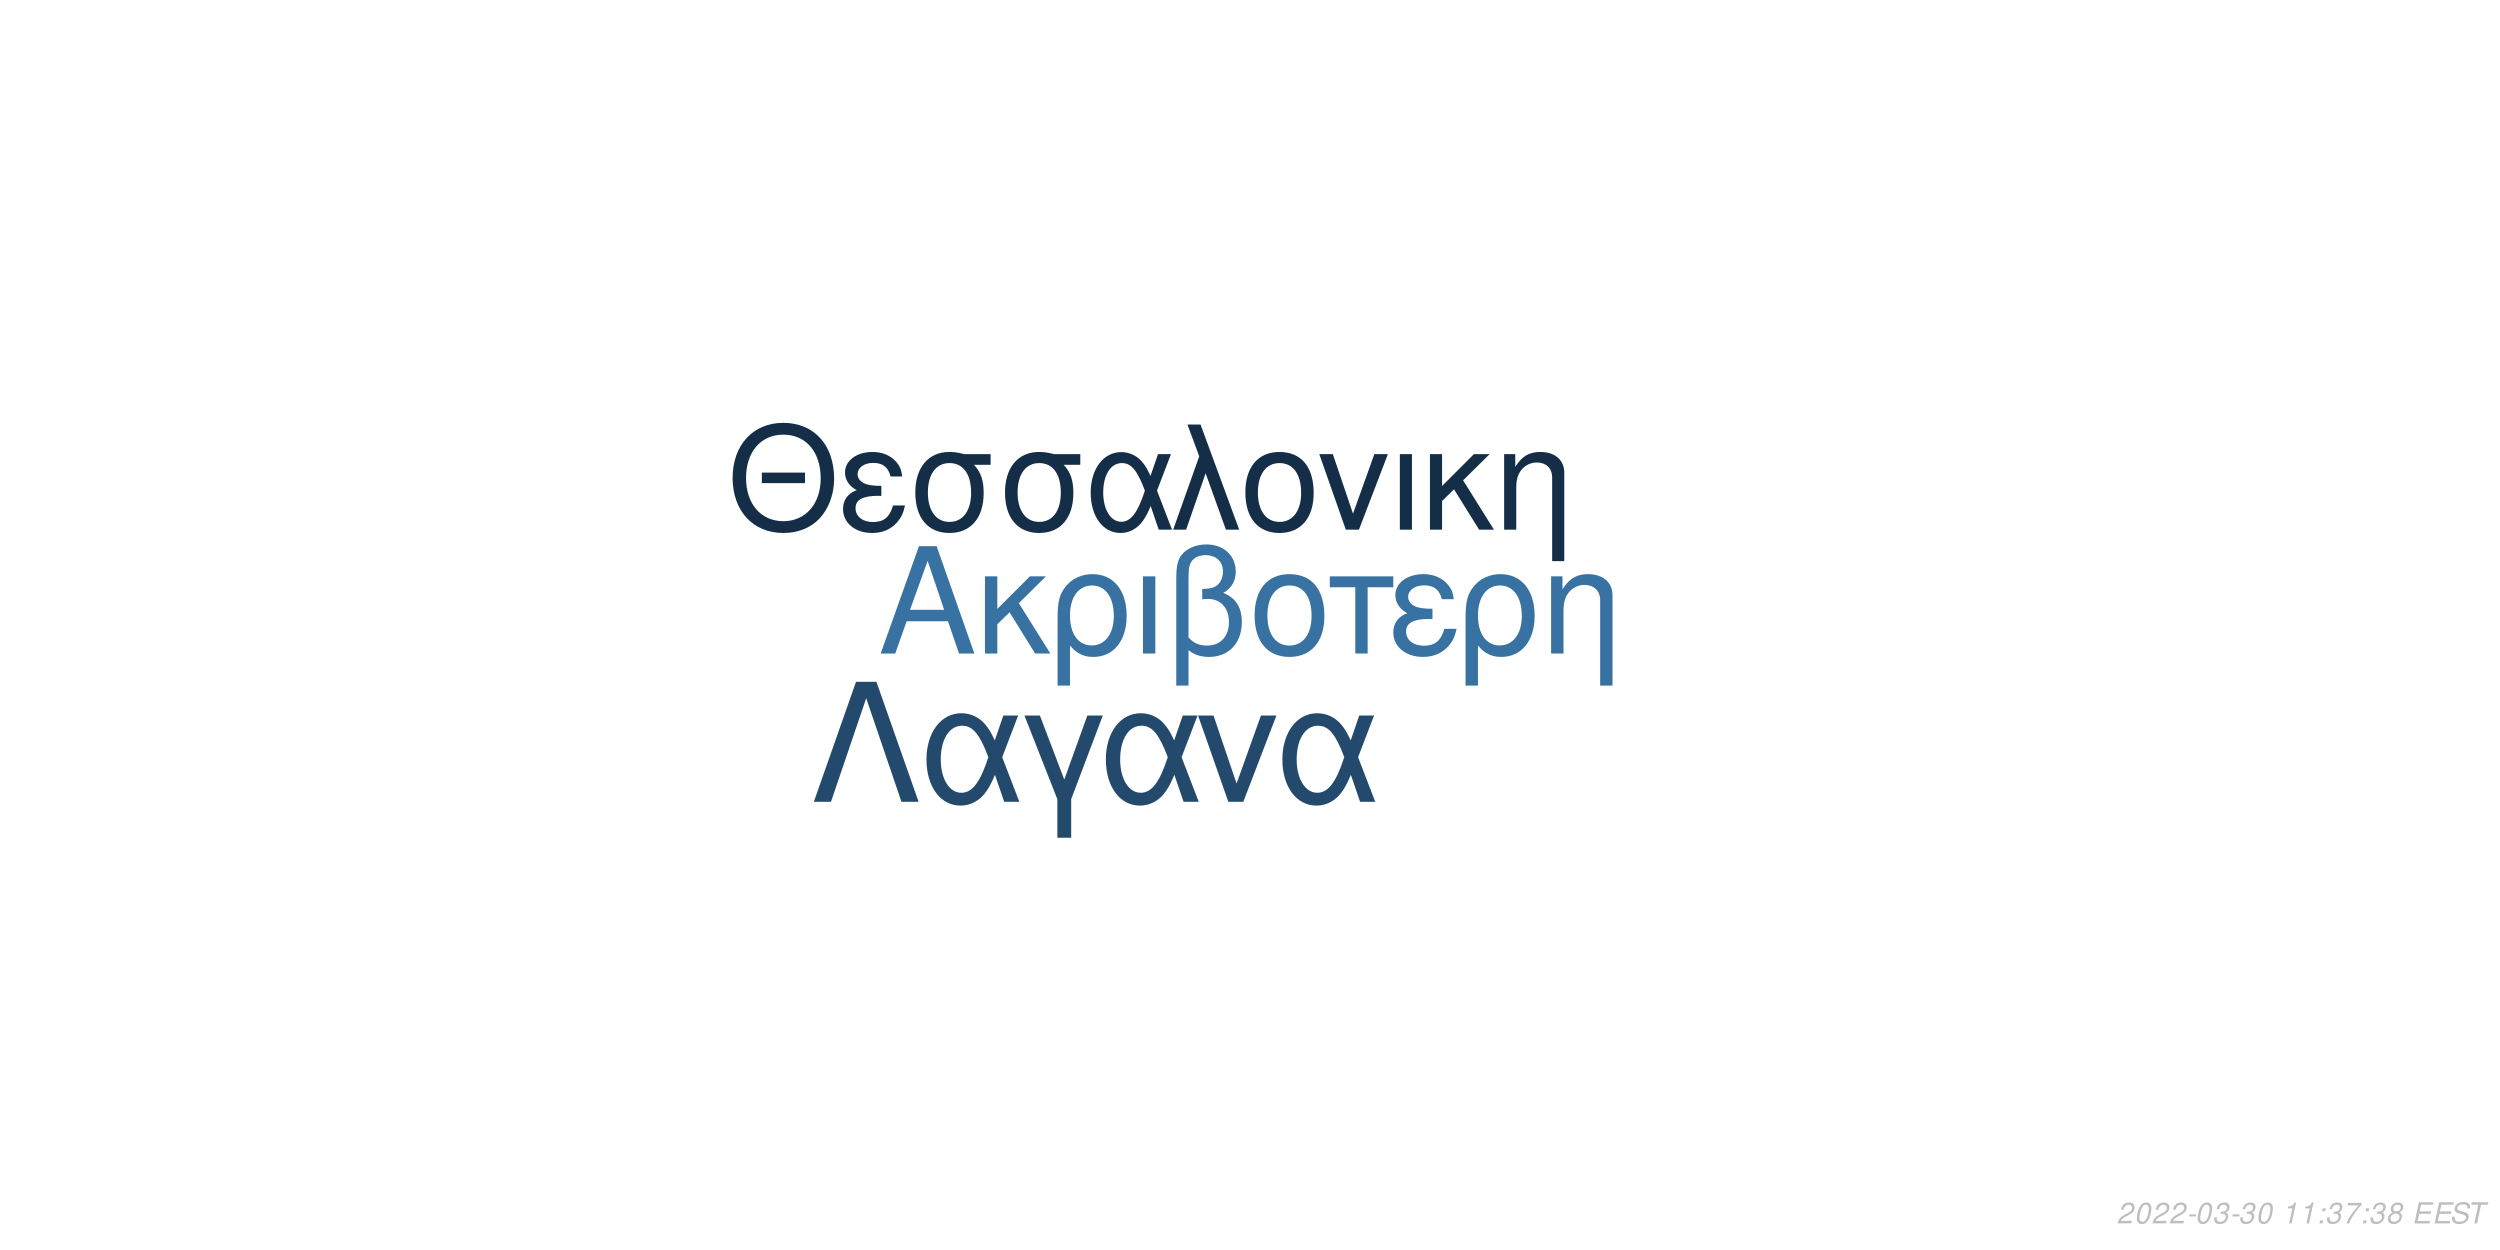
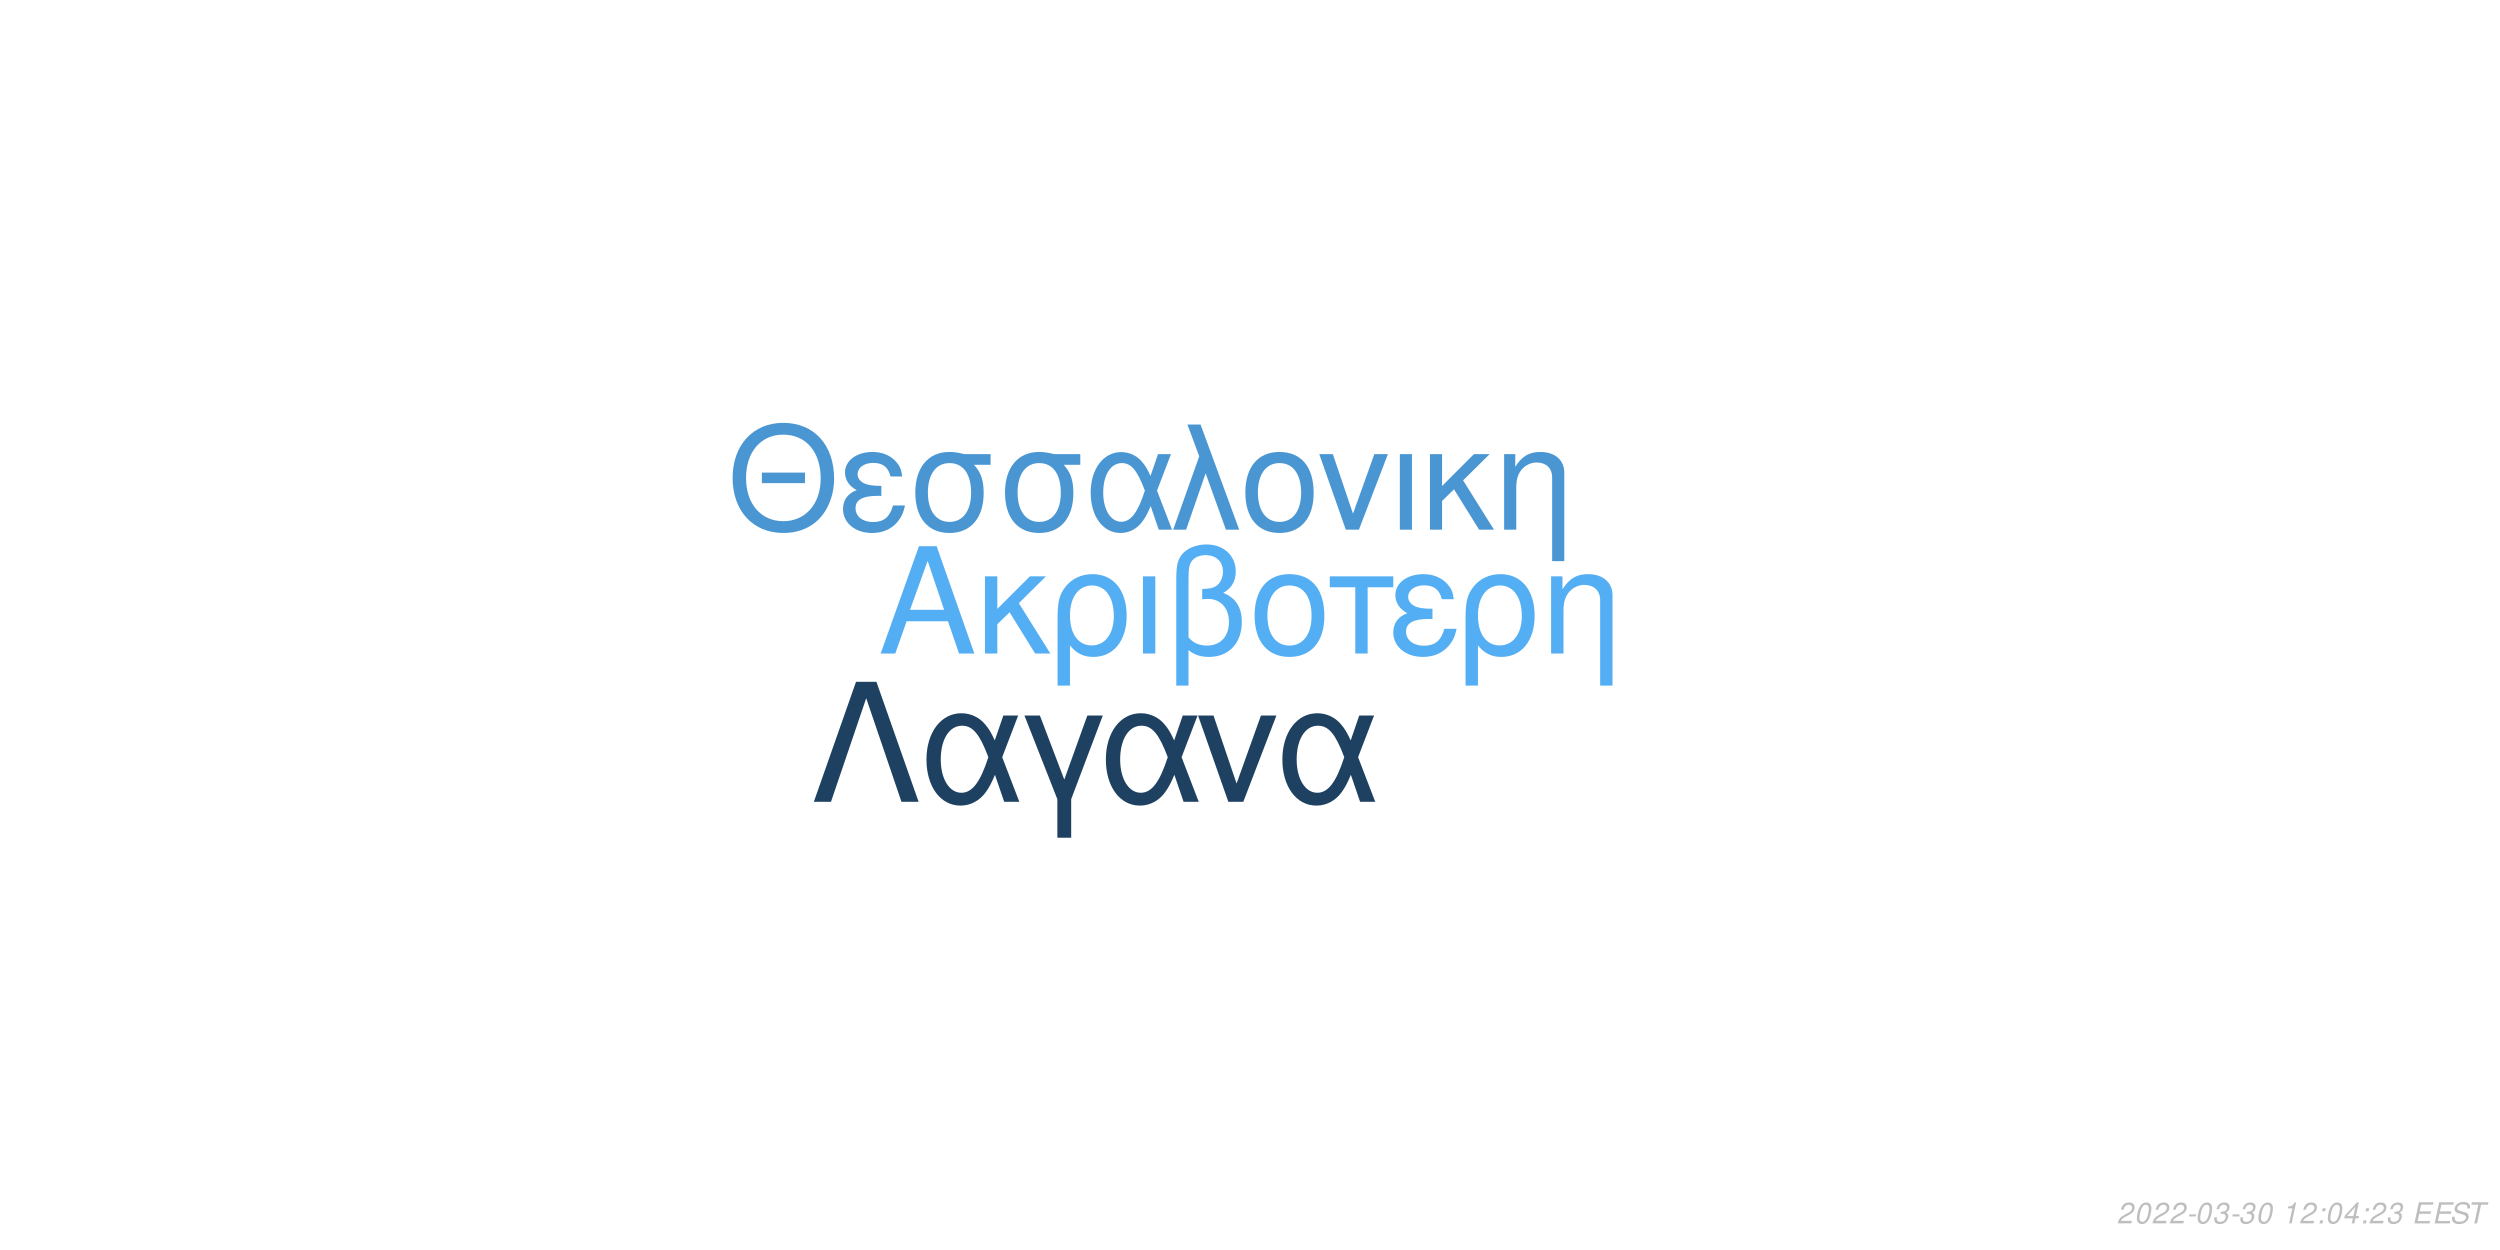
<svg xmlns="http://www.w3.org/2000/svg" xmlns:xlink="http://www.w3.org/1999/xlink" width="864pt" height="432pt" viewBox="0 0 864 432" version="1.1">
  <defs>
    <g>
      <symbol overflow="visible" id="glyph0-0">
        <path style="stroke:none;" d="" />
      </symbol>
      <symbol overflow="visible" id="glyph0-1">
        <path style="stroke:none;" d="M 24.125 -11.141 L 27.938 0 L 33.234 0 L 20.203 -37.094 L 14.094 -37.094 L 0.859 0 L 5.906 0 L 9.828 -11.141 Z M 22.797 -15.109 L 11 -15.109 L 17.094 -32.016 Z M 22.797 -15.109 " />
      </symbol>
      <symbol overflow="visible" id="glyph0-2">
        <path style="stroke:none;" d="M 7.172 -15.422 L 7.172 -26.672 L 2.906 -26.672 L 2.906 0 L 7.172 0 L 7.172 -10.125 L 11.406 -14.25 L 20.25 0 L 25.5 0 L 14.609 -17.406 L 23.969 -26.672 L 18.422 -26.672 Z M 7.172 -15.422 " />
      </symbol>
      <symbol overflow="visible" id="glyph0-3">
        <path style="stroke:none;" d="M 3 11.094 L 7.281 11.094 L 7.281 -2.797 C 9.516 -0.047 11.953 1.172 15.375 1.172 C 22.344 1.172 26.875 -4.422 26.875 -13.031 C 26.875 -21.891 22.297 -27.438 15.062 -27.438 C 11.297 -27.438 7.984 -25.906 5.797 -23.156 C 3.672 -20.516 3 -17.969 3 -12.359 Z M 14.906 -23.516 C 19.547 -23.516 22.438 -19.438 22.438 -12.922 C 22.438 -6.812 19.391 -2.797 14.812 -2.797 C 10.172 -2.797 7.281 -6.766 7.281 -13.125 C 7.281 -19.484 10.234 -23.516 14.906 -23.516 Z M 14.906 -23.516 " />
      </symbol>
      <symbol overflow="visible" id="glyph0-4">
        <path style="stroke:none;" d="M 3.516 0 L 7.781 0 L 7.781 -26.672 L 3.516 -26.672 Z M 3.516 0 " />
      </symbol>
      <symbol overflow="visible" id="glyph0-5">
        <path style="stroke:none;" d="M 4.016 11.094 L 8.25 11.094 L 8.25 -1.172 C 10.172 0.406 12.422 1.172 15.312 1.172 C 22.188 1.172 26.672 -3.609 26.672 -10.891 C 26.672 -15.984 24.578 -19.234 20.25 -20.969 C 23.109 -22.547 24.578 -25.031 24.578 -28.344 C 24.578 -33.844 20.406 -37.703 14.453 -37.703 C 10.938 -37.703 7.734 -36.391 6 -34.25 C 4.484 -32.422 4.016 -30.328 4.016 -25.391 Z M 8.25 -25.656 C 8.25 -29.359 8.5 -30.844 9.469 -32.062 C 10.375 -33.281 12.156 -34 14.094 -34 C 17.812 -34 20.156 -31.812 20.156 -28.297 C 20.156 -25.953 18.984 -23.812 17.297 -23.047 C 16.281 -22.547 15.469 -22.438 12.984 -22.297 L 12.984 -18.781 C 13.734 -18.828 14.344 -18.875 14.969 -18.875 C 19.344 -18.875 22.234 -15.719 22.234 -10.891 C 22.234 -5.906 19.281 -2.75 14.656 -2.75 C 11.953 -2.75 9.922 -3.609 8.25 -5.594 Z M 8.25 -25.656 " />
      </symbol>
      <symbol overflow="visible" id="glyph0-6">
        <path style="stroke:none;" d="M 14.094 -27.438 C 6.562 -27.438 2.094 -22.094 2.094 -13.125 C 2.094 -4.125 6.562 1.172 14.141 1.172 C 21.672 1.172 26.203 -4.172 26.203 -12.922 C 26.203 -22.188 21.828 -27.438 14.094 -27.438 Z M 14.141 -23.516 C 18.938 -23.516 21.781 -19.594 21.781 -12.984 C 21.781 -6.672 18.828 -2.75 14.141 -2.75 C 9.422 -2.75 6.516 -6.672 6.516 -13.125 C 6.516 -19.594 9.422 -23.516 14.141 -23.516 Z M 14.141 -23.516 " />
      </symbol>
      <symbol overflow="visible" id="glyph0-7">
        <path style="stroke:none;" d="M 7.891 0 L 12.156 0 L 12.156 -22.906 L 21.016 -22.906 L 21.016 -26.672 L -0.922 -26.672 L -0.922 -22.906 L 7.891 -22.906 Z M 7.891 0 " />
      </symbol>
      <symbol overflow="visible" id="glyph0-8">
        <path style="stroke:none;" d="M 14.562 -15.469 C 11.344 -15.469 9.562 -15.781 8.297 -16.438 C 6.922 -17.203 6.156 -18.328 6.156 -19.547 C 6.156 -21.891 8.453 -23.562 11.656 -23.562 C 15.062 -23.562 16.953 -22.094 17.812 -18.781 L 21.938 -18.781 C 21.578 -21.266 21.062 -22.5 19.797 -23.922 C 17.812 -26.203 14.906 -27.438 11.453 -27.438 C 5.797 -27.438 1.734 -24.375 1.734 -20.203 C 1.734 -17.609 3.156 -15.375 5.859 -13.938 C 2.797 -12.875 1.016 -10.484 1.016 -7.328 C 1.016 -2.391 5.297 1.172 11.25 1.172 C 14.969 1.172 17.906 -0.109 20.156 -2.641 C 21.578 -4.328 22.297 -5.797 22.906 -8.547 L 18.672 -8.547 C 17.5 -4.422 15.422 -2.703 11.609 -2.703 C 7.938 -2.703 5.438 -4.688 5.438 -7.578 C 5.438 -10.578 7.938 -11.953 13.484 -11.953 C 13.641 -11.953 14.094 -11.953 14.562 -11.906 Z M 14.562 -15.469 " />
      </symbol>
      <symbol overflow="visible" id="glyph0-9">
        <path style="stroke:none;" d="M 3.562 -26.672 L 3.562 0 L 7.844 0 L 7.844 -14.703 C 7.844 -17.906 8.5 -19.891 10.031 -21.531 C 11.406 -22.953 13.188 -23.719 15.062 -23.719 C 18.375 -23.719 20.516 -21.672 20.516 -18.469 L 20.516 11.094 L 24.781 11.094 L 24.781 -20.156 C 24.781 -24.578 21.469 -27.438 16.328 -27.438 C 12.359 -27.438 9.828 -25.906 7.484 -22.188 L 7.484 -26.672 Z M 3.562 -26.672 " />
      </symbol>
      <symbol overflow="visible" id="glyph1-0">
        <path style="stroke:none;" d="" />
      </symbol>
      <symbol overflow="visible" id="glyph1-1">
        <path style="stroke:none;" d="M 26.859 -19.734 L 11.953 -19.734 L 11.953 -16.094 L 26.859 -16.094 Z M 19.328 -36.922 C 8.922 -36.922 1.844 -29.25 1.844 -17.891 C 1.844 -6.484 8.875 1.141 19.391 1.141 C 23.812 1.141 27.703 -0.203 30.641 -2.688 C 34.578 -6.031 36.922 -11.656 36.922 -17.594 C 36.922 -29.297 30 -36.922 19.328 -36.922 Z M 19.328 -32.844 C 27.203 -32.844 32.281 -26.906 32.281 -17.688 C 32.281 -8.922 27.062 -2.938 19.391 -2.938 C 11.609 -2.938 6.484 -8.922 6.484 -17.891 C 6.484 -26.859 11.609 -32.844 19.328 -32.844 Z M 19.328 -32.844 " />
      </symbol>
      <symbol overflow="visible" id="glyph1-2">
        <path style="stroke:none;" d="M 14.25 -15.141 C 11.109 -15.141 9.375 -15.453 8.125 -16.094 C 6.781 -16.844 6.031 -17.938 6.031 -19.141 C 6.031 -21.422 8.266 -23.078 11.406 -23.078 C 14.75 -23.078 16.594 -21.625 17.438 -18.391 L 21.469 -18.391 C 21.125 -20.828 20.625 -22.031 19.391 -23.422 C 17.438 -25.656 14.594 -26.859 11.219 -26.859 C 5.688 -26.859 1.688 -23.875 1.688 -19.781 C 1.688 -17.234 3.094 -15.047 5.734 -13.656 C 2.734 -12.609 1 -10.266 1 -7.172 C 1 -2.344 5.188 1.141 11.016 1.141 C 14.656 1.141 17.547 -0.094 19.734 -2.594 C 21.125 -4.234 21.828 -5.688 22.422 -8.375 L 18.281 -8.375 C 17.141 -4.328 15.094 -2.641 11.359 -2.641 C 7.766 -2.641 5.328 -4.578 5.328 -7.422 C 5.328 -10.359 7.766 -11.703 13.203 -11.703 C 13.359 -11.703 13.797 -11.703 14.25 -11.656 Z M 14.25 -15.141 " />
      </symbol>
      <symbol overflow="visible" id="glyph1-3">
        <path style="stroke:none;" d="M 29 -26.109 L 19.938 -26.109 C 17.594 -26.703 16.438 -26.859 14.703 -26.859 C 7.469 -26.859 2.984 -21.469 2.984 -12.859 C 2.984 -4.031 7.375 1.141 14.797 1.141 C 22.172 1.141 26.609 -4.078 26.609 -12.656 C 26.609 -17.047 25.656 -19.828 23.266 -22.422 L 29 -22.422 Z M 14.797 -23.016 C 19.531 -23.016 22.266 -19.234 22.266 -12.75 C 22.266 -6.531 19.438 -2.688 14.797 -2.688 C 10.172 -2.688 7.328 -6.531 7.328 -12.859 C 7.328 -19.188 10.172 -23.016 14.797 -23.016 Z M 14.797 -23.016 " />
      </symbol>
      <symbol overflow="visible" id="glyph1-4">
        <path style="stroke:none;" d="M 29.344 -26.109 L 24.859 -26.109 L 22.266 -18.578 C 21.125 -21.031 20.484 -22.125 19.328 -23.469 C 17.547 -25.609 14.906 -26.812 12.156 -26.812 C 5.984 -26.812 1.594 -20.984 1.594 -12.812 C 1.594 -4.578 5.828 1.141 11.906 1.141 C 14.953 1.141 17.734 -0.344 19.625 -3.047 C 20.672 -4.531 21.281 -5.688 22.328 -8.172 L 25.109 0 L 29.703 0 L 24.516 -13.5 Z M 20.328 -13.5 C 17.891 -5.922 15.453 -2.734 12.156 -2.734 C 8.516 -2.734 5.922 -6.922 5.922 -12.812 C 5.922 -18.938 8.516 -23.016 12.359 -23.016 C 15.594 -23.016 17.688 -20.531 20.328 -13.5 Z M 20.328 -13.5 " />
      </symbol>
      <symbol overflow="visible" id="glyph1-5">
        <path style="stroke:none;" d="M 1.094 0 L 5.578 0 L 12.312 -19.484 L 19.328 0 L 23.922 0 L 10.562 -36.328 L 6.031 -36.328 L 10.109 -25.359 Z M 1.094 0 " />
      </symbol>
      <symbol overflow="visible" id="glyph1-6">
        <path style="stroke:none;" d="M 13.797 -26.859 C 6.422 -26.859 2.047 -21.625 2.047 -12.859 C 2.047 -4.031 6.422 1.141 13.859 1.141 C 21.234 1.141 25.656 -4.078 25.656 -12.656 C 25.656 -21.719 21.375 -26.859 13.797 -26.859 Z M 13.859 -23.016 C 18.531 -23.016 21.328 -19.188 21.328 -12.703 C 21.328 -6.531 18.438 -2.688 13.859 -2.688 C 9.219 -2.688 6.375 -6.531 6.375 -12.859 C 6.375 -19.188 9.219 -23.016 13.859 -23.016 Z M 13.859 -23.016 " />
      </symbol>
      <symbol overflow="visible" id="glyph1-7">
        <path style="stroke:none;" d="M 14.297 0 L 24.312 -26.109 L 19.625 -26.109 L 12.25 -5.531 L 5.281 -26.109 L 0.594 -26.109 L 9.766 0 Z M 14.297 0 " />
      </symbol>
      <symbol overflow="visible" id="glyph1-8">
        <path style="stroke:none;" d="M 3.438 0 L 7.625 0 L 7.625 -26.109 L 3.438 -26.109 Z M 3.438 0 " />
      </symbol>
      <symbol overflow="visible" id="glyph1-9">
        <path style="stroke:none;" d="M 7.031 -15.094 L 7.031 -26.109 L 2.844 -26.109 L 2.844 0 L 7.031 0 L 7.031 -9.922 L 11.156 -13.953 L 19.828 0 L 24.969 0 L 14.297 -17.047 L 23.469 -26.109 L 18.031 -26.109 Z M 7.031 -15.094 " />
      </symbol>
      <symbol overflow="visible" id="glyph1-10">
        <path style="stroke:none;" d="M 3.484 -26.109 L 3.484 0 L 7.672 0 L 7.672 -14.406 C 7.672 -17.547 8.328 -19.484 9.812 -21.078 C 11.156 -22.469 12.906 -23.219 14.75 -23.219 C 17.984 -23.219 20.078 -21.234 20.078 -18.094 L 20.078 10.859 L 24.266 10.859 L 24.266 -19.734 C 24.266 -24.062 21.031 -26.859 16 -26.859 C 12.109 -26.859 9.609 -25.359 7.328 -21.719 L 7.328 -26.109 Z M 3.484 -26.109 " />
      </symbol>
      <symbol overflow="visible" id="glyph2-0">
        <path style="stroke:none;" d="" />
      </symbol>
      <symbol overflow="visible" id="glyph2-1">
        <path style="stroke:none;" d="M 22.531 -41.484 L 15.484 -41.484 L 0.906 0 L 6.828 0 L 19 -35.797 L 31.188 0 L 37.109 0 Z M 22.531 -41.484 " />
      </symbol>
      <symbol overflow="visible" id="glyph2-2">
        <path style="stroke:none;" d="M 33.516 -29.812 L 28.391 -29.812 L 25.438 -21.219 C 24.125 -24.016 23.391 -25.266 22.078 -26.797 C 20.031 -29.25 17.016 -30.609 13.891 -30.609 C 6.828 -30.609 1.828 -23.953 1.828 -14.625 C 1.828 -5.234 6.656 1.312 13.594 1.312 C 17.078 1.312 20.266 -0.391 22.422 -3.469 C 23.609 -5.172 24.297 -6.484 25.5 -9.328 L 28.688 0 L 33.922 0 L 28 -15.422 Z M 23.219 -15.422 C 20.422 -6.766 17.641 -3.125 13.891 -3.125 C 9.734 -3.125 6.766 -7.906 6.766 -14.625 C 6.766 -21.625 9.734 -26.297 14.109 -26.297 C 17.812 -26.297 20.203 -23.453 23.219 -15.422 Z M 23.219 -15.422 " />
      </symbol>
      <symbol overflow="visible" id="glyph2-3">
        <path style="stroke:none;" d="M 12.062 12.406 L 16.844 12.406 L 16.844 -0.906 L 27.766 -29.812 L 22.422 -29.812 L 14.453 -7.688 L 6.031 -29.812 L 0.688 -29.812 L 12.062 -0.906 Z M 12.062 12.406 " />
      </symbol>
      <symbol overflow="visible" id="glyph2-4">
        <path style="stroke:none;" d="M 16.328 0 L 27.766 -29.812 L 22.422 -29.812 L 14 -6.312 L 6.031 -29.812 L 0.688 -29.812 L 11.156 0 Z M 16.328 0 " />
      </symbol>
      <symbol overflow="visible" id="glyph3-0">
        <path style="stroke:none;" d="" />
      </symbol>
      <symbol overflow="visible" id="glyph3-1">
        <path style="stroke:none;" d="M 5.234 -0.875 L 1.469 -0.875 C 1.641 -1.375 2.203 -1.891 3.109 -2.344 L 4.234 -2.938 C 5.562 -3.625 6.219 -4.469 6.219 -5.484 C 6.219 -5.938 6.062 -6.359 5.797 -6.656 C 5.469 -7.047 4.984 -7.234 4.312 -7.234 C 2.766 -7.234 1.891 -6.453 1.484 -4.734 L 2.375 -4.734 C 2.484 -5.188 2.609 -5.484 2.797 -5.75 C 3.094 -6.203 3.609 -6.453 4.188 -6.453 C 4.891 -6.453 5.344 -6.031 5.344 -5.375 C 5.344 -4.703 4.859 -4.094 4.016 -3.656 L 2.984 -3.125 C 1.234 -2.188 0.797 -1.656 0.344 -0.016 L 5.047 -0.016 Z M 5.234 -0.875 " />
      </symbol>
      <symbol overflow="visible" id="glyph3-2">
        <path style="stroke:none;" d="M 4.203 -7.234 C 3.375 -7.234 2.688 -6.812 2.125 -5.984 C 1.484 -5.047 0.984 -3.188 0.984 -1.734 C 0.984 -1.109 1.172 -0.562 1.484 -0.266 C 1.797 0.047 2.281 0.234 2.766 0.234 C 3.625 0.234 4.281 -0.156 4.859 -1.016 C 5.516 -1.953 6 -3.797 6 -5.266 C 6 -6.5 5.328 -7.234 4.203 -7.234 Z M 4.094 -6.453 C 4.734 -6.453 5.125 -5.984 5.125 -5.156 C 5.125 -4.203 4.781 -2.625 4.406 -1.812 C 3.984 -0.938 3.516 -0.547 2.875 -0.547 C 2.25 -0.547 1.875 -1.031 1.875 -1.828 C 1.875 -2.797 2.203 -4.344 2.594 -5.203 C 2.984 -6.047 3.453 -6.453 4.094 -6.453 Z M 4.094 -6.453 " />
      </symbol>
      <symbol overflow="visible" id="glyph3-3">
        <path style="stroke:none;" d="M 3.516 -3.125 L 1.125 -3.125 L 0.969 -2.406 L 3.359 -2.406 Z M 3.516 -3.125 " />
      </symbol>
      <symbol overflow="visible" id="glyph3-4">
        <path style="stroke:none;" d="M 2.922 -3.312 C 3.125 -3.344 3.234 -3.344 3.375 -3.344 C 4.203 -3.344 4.688 -3 4.688 -2.406 C 4.688 -1.312 3.906 -0.547 2.781 -0.547 C 2.047 -0.547 1.594 -0.938 1.594 -1.562 C 1.594 -1.719 1.609 -1.844 1.656 -2.094 L 0.766 -2.094 C 0.734 -1.797 0.719 -1.641 0.719 -1.469 C 0.719 -0.375 1.406 0.234 2.641 0.234 C 3.547 0.234 4.297 -0.078 4.812 -0.656 C 5.266 -1.156 5.562 -1.875 5.562 -2.547 C 5.562 -3.125 5.344 -3.453 4.797 -3.734 C 5.641 -4.234 6.016 -4.844 6.016 -5.734 C 6.016 -6.656 5.312 -7.234 4.203 -7.234 C 3.375 -7.234 2.672 -6.938 2.188 -6.375 C 1.891 -6.031 1.703 -5.641 1.516 -4.906 L 2.391 -4.906 C 2.5 -5.359 2.594 -5.594 2.734 -5.812 C 3.047 -6.234 3.516 -6.453 4.078 -6.453 C 4.734 -6.453 5.141 -6.125 5.141 -5.578 C 5.141 -5.188 5.016 -4.797 4.797 -4.547 C 4.516 -4.234 4 -4.062 3.266 -4.062 L 3.078 -4.062 Z M 2.922 -3.312 " />
      </symbol>
      <symbol overflow="visible" id="glyph3-5">
        <path style="stroke:none;" d="" />
      </symbol>
      <symbol overflow="visible" id="glyph3-6">
        <path style="stroke:none;" d="M 3.703 -5.188 L 2.594 0 L 3.469 0 L 5.016 -7.234 L 4.438 -7.234 C 3.906 -6.156 3.688 -6.016 2.234 -5.812 L 2.109 -5.188 Z M 3.703 -5.188 " />
      </symbol>
      <symbol overflow="visible" id="glyph3-7">
        <path style="stroke:none;" d="M 2.359 -1.031 L 1.312 -1.031 L 1.094 0 L 2.141 0 Z M 3.266 -5.234 L 2.219 -5.234 L 2 -4.203 L 3.047 -4.203 Z M 3.266 -5.234 " />
      </symbol>
      <symbol overflow="visible" id="glyph3-8">
-         <path style="stroke:none;" d="M 6.703 -7.094 L 1.953 -7.094 L 1.766 -6.219 L 5.594 -6.219 C 3.344 -3.688 2.266 -2.109 1.375 0 L 2.344 0 C 3.031 -1.906 4.828 -4.594 6.547 -6.281 Z M 6.703 -7.094 " />
+         <path style="stroke:none;" d="M 3.625 -1.75 L 3.266 0 L 4.141 0 L 4.516 -1.75 L 5.562 -1.75 L 5.734 -2.531 L 4.688 -2.531 L 5.688 -7.234 L 5.016 -7.234 L 0.844 -2.672 L 0.641 -1.75 Z M 3.797 -2.531 L 1.594 -2.531 L 4.469 -5.703 Z M 3.797 -2.531 " />
      </symbol>
      <symbol overflow="visible" id="glyph3-9">
-         <path style="stroke:none;" d="M 4.766 -3.797 C 5.078 -3.969 5.234 -4.078 5.438 -4.234 C 5.812 -4.594 6.062 -5.172 6.062 -5.734 C 6.062 -6.625 5.344 -7.234 4.266 -7.234 C 2.812 -7.234 1.703 -6.219 1.703 -4.875 C 1.703 -4.406 1.875 -4.125 2.359 -3.812 C 1.297 -3.312 0.75 -2.516 0.75 -1.469 C 0.75 -0.438 1.547 0.234 2.812 0.234 C 3.656 0.234 4.359 -0.094 4.938 -0.734 C 5.359 -1.234 5.609 -1.859 5.609 -2.438 C 5.609 -3.047 5.312 -3.516 4.766 -3.797 Z M 4.109 -6.453 C 4.797 -6.453 5.188 -6.125 5.188 -5.578 C 5.188 -5.266 5.062 -4.922 4.859 -4.672 C 4.562 -4.312 4.188 -4.156 3.656 -4.156 C 2.984 -4.156 2.594 -4.453 2.594 -4.984 C 2.594 -5.859 3.203 -6.453 4.109 -6.453 Z M 3.453 -3.406 C 4.234 -3.406 4.734 -2.984 4.734 -2.312 C 4.734 -1.312 3.922 -0.547 2.875 -0.547 C 2.125 -0.547 1.625 -0.969 1.625 -1.625 C 1.625 -2.609 2.438 -3.406 3.453 -3.406 Z M 3.453 -3.406 " />
+         <path style="stroke:none;" d="M 2.547 -3.312 L 6.5 -3.312 L 6.688 -4.141 L 2.719 -4.141 L 3.219 -6.469 L 7.344 -6.469 L 7.516 -7.297 L 2.453 -7.297 L 0.906 0 L 6.125 0 L 6.297 -0.812 L 2.016 -0.812 Z M 2.547 -3.312 " />
      </symbol>
      <symbol overflow="visible" id="glyph3-10">
-         <path style="stroke:none;" d="M 2.547 -3.312 L 6.5 -3.312 L 6.688 -4.141 L 2.719 -4.141 L 3.219 -6.469 L 7.344 -6.469 L 7.516 -7.297 L 2.453 -7.297 L 0.906 0 L 6.125 0 L 6.297 -0.812 L 2.016 -0.812 Z M 2.547 -3.312 " />
+         <path style="stroke:none;" d="M 7.062 -5.156 C 7.125 -5.438 7.141 -5.562 7.141 -5.703 C 7.141 -6.156 6.938 -6.594 6.594 -6.891 C 6.188 -7.25 5.656 -7.406 4.875 -7.406 C 3.844 -7.406 3.047 -7.125 2.5 -6.562 C 2.094 -6.141 1.781 -5.438 1.781 -4.922 C 1.781 -4.297 2.219 -3.766 2.891 -3.562 L 4.594 -3.094 C 5.406 -2.859 5.734 -2.578 5.734 -2.094 C 5.734 -1.781 5.547 -1.406 5.266 -1.141 C 4.844 -0.766 4.266 -0.578 3.453 -0.578 C 2.328 -0.578 1.812 -0.984 1.812 -1.906 C 1.812 -2.047 1.812 -2.125 1.844 -2.312 L 0.984 -2.312 C 0.906 -2.062 0.891 -1.906 0.891 -1.688 C 0.891 -0.484 1.797 0.234 3.297 0.234 C 4.359 0.234 5.234 -0.062 5.812 -0.609 C 6.344 -1.078 6.688 -1.797 6.688 -2.375 C 6.688 -2.641 6.609 -2.906 6.453 -3.156 C 6.234 -3.5 5.938 -3.703 5.469 -3.828 L 3.75 -4.312 C 2.984 -4.547 2.734 -4.734 2.734 -5.188 C 2.734 -5.547 2.875 -5.844 3.188 -6.109 C 3.547 -6.438 4.031 -6.594 4.703 -6.594 C 5.266 -6.594 5.688 -6.484 5.906 -6.297 C 6.094 -6.125 6.219 -5.797 6.219 -5.516 C 6.219 -5.422 6.203 -5.344 6.188 -5.156 Z M 7.062 -5.156 " />
      </symbol>
      <symbol overflow="visible" id="glyph3-11">
-         <path style="stroke:none;" d="M 7.062 -5.156 C 7.125 -5.438 7.141 -5.562 7.141 -5.703 C 7.141 -6.156 6.938 -6.594 6.594 -6.891 C 6.188 -7.25 5.656 -7.406 4.875 -7.406 C 3.844 -7.406 3.047 -7.125 2.5 -6.562 C 2.094 -6.141 1.781 -5.438 1.781 -4.922 C 1.781 -4.297 2.219 -3.766 2.891 -3.562 L 4.594 -3.094 C 5.406 -2.859 5.734 -2.578 5.734 -2.094 C 5.734 -1.781 5.547 -1.406 5.266 -1.141 C 4.844 -0.766 4.266 -0.578 3.453 -0.578 C 2.328 -0.578 1.812 -0.984 1.812 -1.906 C 1.812 -2.047 1.812 -2.125 1.844 -2.312 L 0.984 -2.312 C 0.906 -2.062 0.891 -1.906 0.891 -1.688 C 0.891 -0.484 1.797 0.234 3.297 0.234 C 4.359 0.234 5.234 -0.062 5.812 -0.609 C 6.344 -1.078 6.688 -1.797 6.688 -2.375 C 6.688 -2.641 6.609 -2.906 6.453 -3.156 C 6.234 -3.5 5.938 -3.703 5.469 -3.828 L 3.75 -4.312 C 2.984 -4.547 2.734 -4.734 2.734 -5.188 C 2.734 -5.547 2.875 -5.844 3.188 -6.109 C 3.547 -6.438 4.031 -6.594 4.703 -6.594 C 5.266 -6.594 5.688 -6.484 5.906 -6.297 C 6.094 -6.125 6.219 -5.797 6.219 -5.516 C 6.219 -5.422 6.203 -5.344 6.188 -5.156 Z M 7.062 -5.156 " />
-       </symbol>
-       <symbol overflow="visible" id="glyph3-12">
        <path style="stroke:none;" d="M 4.938 -6.469 L 7.312 -6.469 L 7.484 -7.297 L 1.75 -7.297 L 1.578 -6.469 L 3.984 -6.469 L 2.609 0 L 3.547 0 Z M 4.938 -6.469 " />
      </symbol>
    </g>
  </defs>
  <g id="surface1">
    <rect x="0" y="0" width="864" height="432" style="fill:rgb(100%,100%,100%);fill-opacity:1;stroke:none;" />
-     <g style="fill:rgb(21.569%,44.706%,63.922%);fill-opacity:1;">
+     <g style="fill:rgb(32.941%,68.235%,95.294%);fill-opacity:1;">
      <use xlink:href="#glyph0-1" x="303.5" y="225.861" />
      <use xlink:href="#glyph0-2" x="337.5" y="225.861" />
      <use xlink:href="#glyph0-3" x="362.5" y="225.861" />
      <use xlink:href="#glyph0-4" x="391.5" y="225.861" />
      <use xlink:href="#glyph0-5" x="402.5" y="225.861" />
      <use xlink:href="#glyph0-6" x="431.5" y="225.861" />
      <use xlink:href="#glyph0-7" x="460.5" y="225.861" />
      <use xlink:href="#glyph0-8" x="480.5" y="225.861" />
      <use xlink:href="#glyph0-3" x="503.5" y="225.861" />
      <use xlink:href="#glyph0-9" x="532.5" y="225.861" />
    </g>
-     <g style="fill:rgb(8.235%,18.039%,27.843%);fill-opacity:1;">
+     <g style="fill:rgb(28.627%,58.824%,82.745%);fill-opacity:1;">
      <use xlink:href="#glyph1-1" x="251.348" y="183.058" />
      <use xlink:href="#glyph1-2" x="290.348" y="183.058" />
      <use xlink:href="#glyph1-3" x="313.348" y="183.058" />
      <use xlink:href="#glyph1-3" x="344.348" y="183.058" />
      <use xlink:href="#glyph1-4" x="375.348" y="183.058" />
      <use xlink:href="#glyph1-5" x="404.348" y="183.058" />
      <use xlink:href="#glyph1-6" x="428.348" y="183.058" />
      <use xlink:href="#glyph1-7" x="455.348" y="183.058" />
      <use xlink:href="#glyph1-8" x="480.348" y="183.058" />
      <use xlink:href="#glyph1-9" x="491.348" y="183.058" />
      <use xlink:href="#glyph1-10" x="516.348" y="183.058" />
    </g>
-     <g style="fill:rgb(13.725%,29.02%,42.745%);fill-opacity:1;">
+     <g style="fill:rgb(11.765%,25.49%,38.039%);fill-opacity:1;">
      <use xlink:href="#glyph2-1" x="280.359" y="277.105" />
      <use xlink:href="#glyph2-2" x="318.359" y="277.105" />
      <use xlink:href="#glyph2-3" x="353.359" y="277.105" />
      <use xlink:href="#glyph2-2" x="380.359" y="277.105" />
      <use xlink:href="#glyph2-4" x="413.359" y="277.105" />
      <use xlink:href="#glyph2-2" x="441.359" y="277.105" />
    </g>
    <g style="fill:rgb(74.51%,74.51%,74.51%);fill-opacity:1;">
      <use xlink:href="#glyph3-1" x="731.52" y="422.81" />
      <use xlink:href="#glyph3-2" x="737.52" y="422.81" />
      <use xlink:href="#glyph3-1" x="743.52" y="422.81" />
      <use xlink:href="#glyph3-1" x="749.52" y="422.81" />
      <use xlink:href="#glyph3-3" x="755.52" y="422.81" />
      <use xlink:href="#glyph3-2" x="758.52" y="422.81" />
      <use xlink:href="#glyph3-4" x="764.52" y="422.81" />
      <use xlink:href="#glyph3-3" x="770.52" y="422.81" />
      <use xlink:href="#glyph3-4" x="773.52" y="422.81" />
      <use xlink:href="#glyph3-2" x="779.52" y="422.81" />
      <use xlink:href="#glyph3-5" x="785.52" y="422.81" />
      <use xlink:href="#glyph3-6" x="788.52" y="422.81" />
-       <use xlink:href="#glyph3-6" x="794.52" y="422.81" />
+       <use xlink:href="#glyph3-1" x="794.52" y="422.81" />
      <use xlink:href="#glyph3-7" x="800.52" y="422.81" />
-       <use xlink:href="#glyph3-4" x="803.52" y="422.81" />
+       <use xlink:href="#glyph3-2" x="803.52" y="422.81" />
      <use xlink:href="#glyph3-8" x="809.52" y="422.81" />
      <use xlink:href="#glyph3-7" x="815.52" y="422.81" />
-       <use xlink:href="#glyph3-4" x="818.52" y="422.81" />
-       <use xlink:href="#glyph3-9" x="824.52" y="422.81" />
+       <use xlink:href="#glyph3-1" x="818.52" y="422.81" />
+       <use xlink:href="#glyph3-4" x="824.52" y="422.81" />
      <use xlink:href="#glyph3-5" x="830.52" y="422.81" />
-       <use xlink:href="#glyph3-10" x="833.52" y="422.81" />
-       <use xlink:href="#glyph3-10" x="840.52" y="422.81" />
-       <use xlink:href="#glyph3-11" x="846.52" y="422.81" />
-       <use xlink:href="#glyph3-12" x="852.52" y="422.81" />
+       <use xlink:href="#glyph3-9" x="833.52" y="422.81" />
+       <use xlink:href="#glyph3-9" x="840.52" y="422.81" />
+       <use xlink:href="#glyph3-10" x="846.52" y="422.81" />
+       <use xlink:href="#glyph3-11" x="852.52" y="422.81" />
    </g>
  </g>
</svg>
